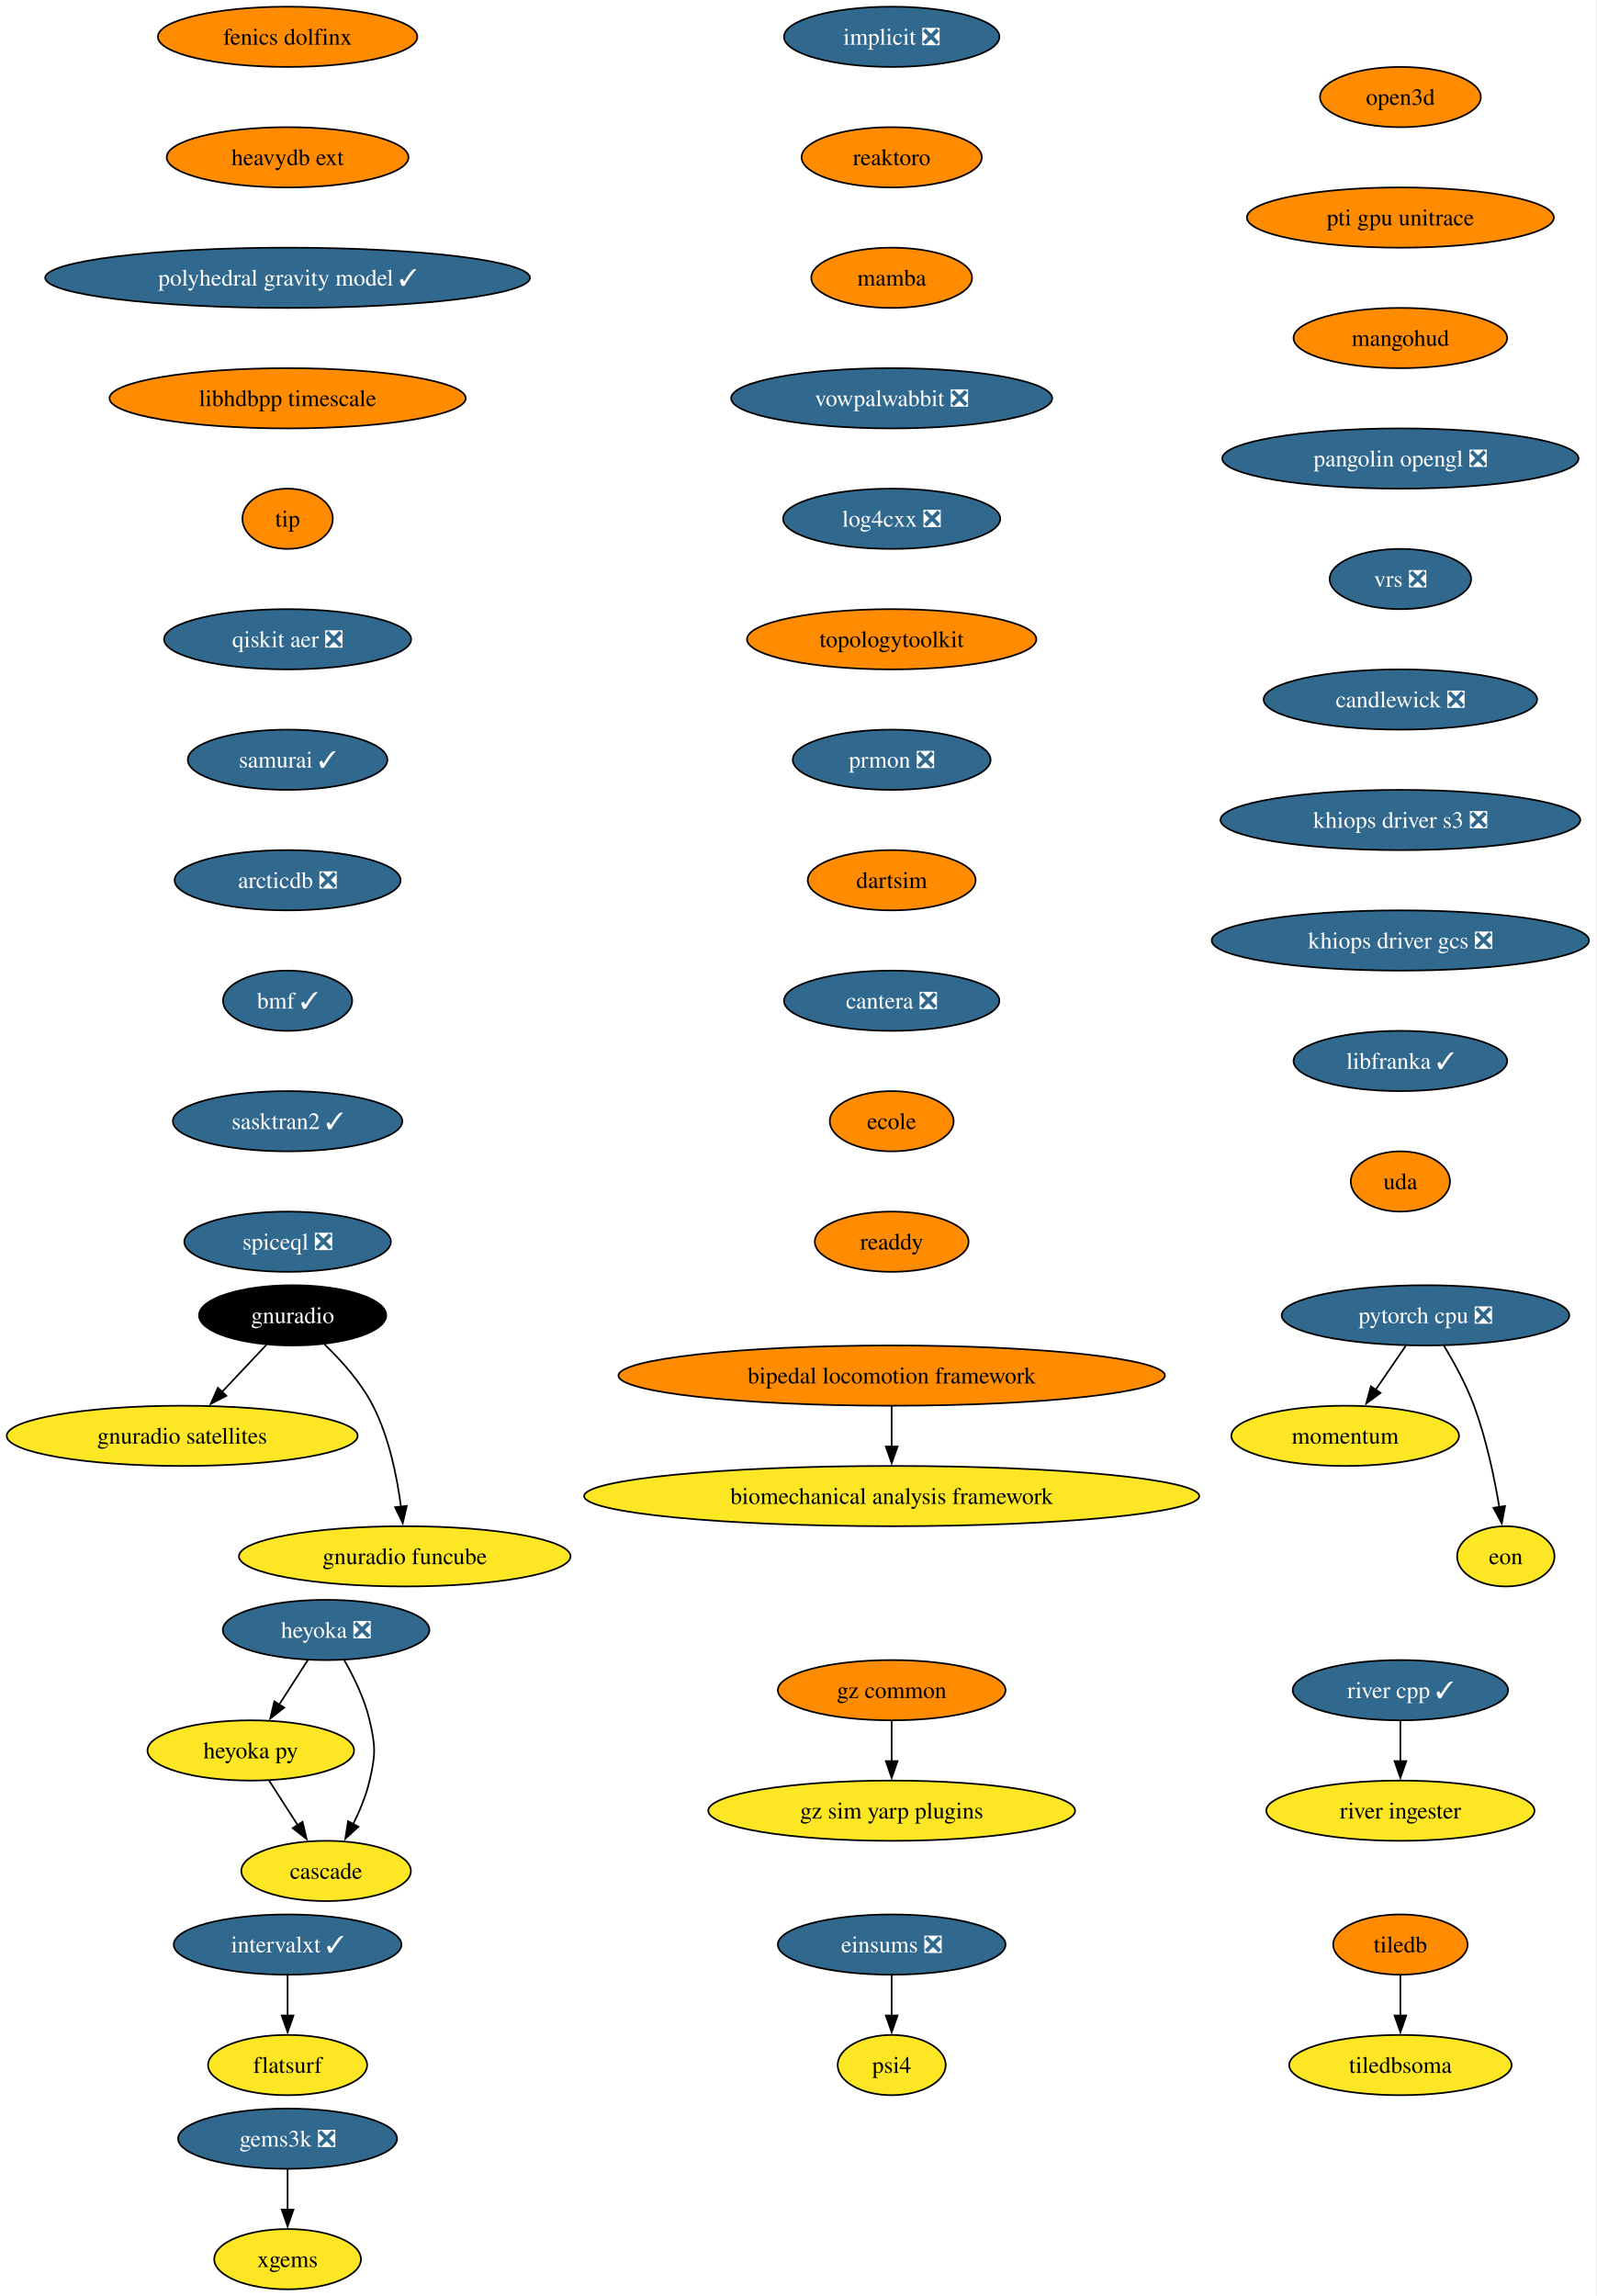
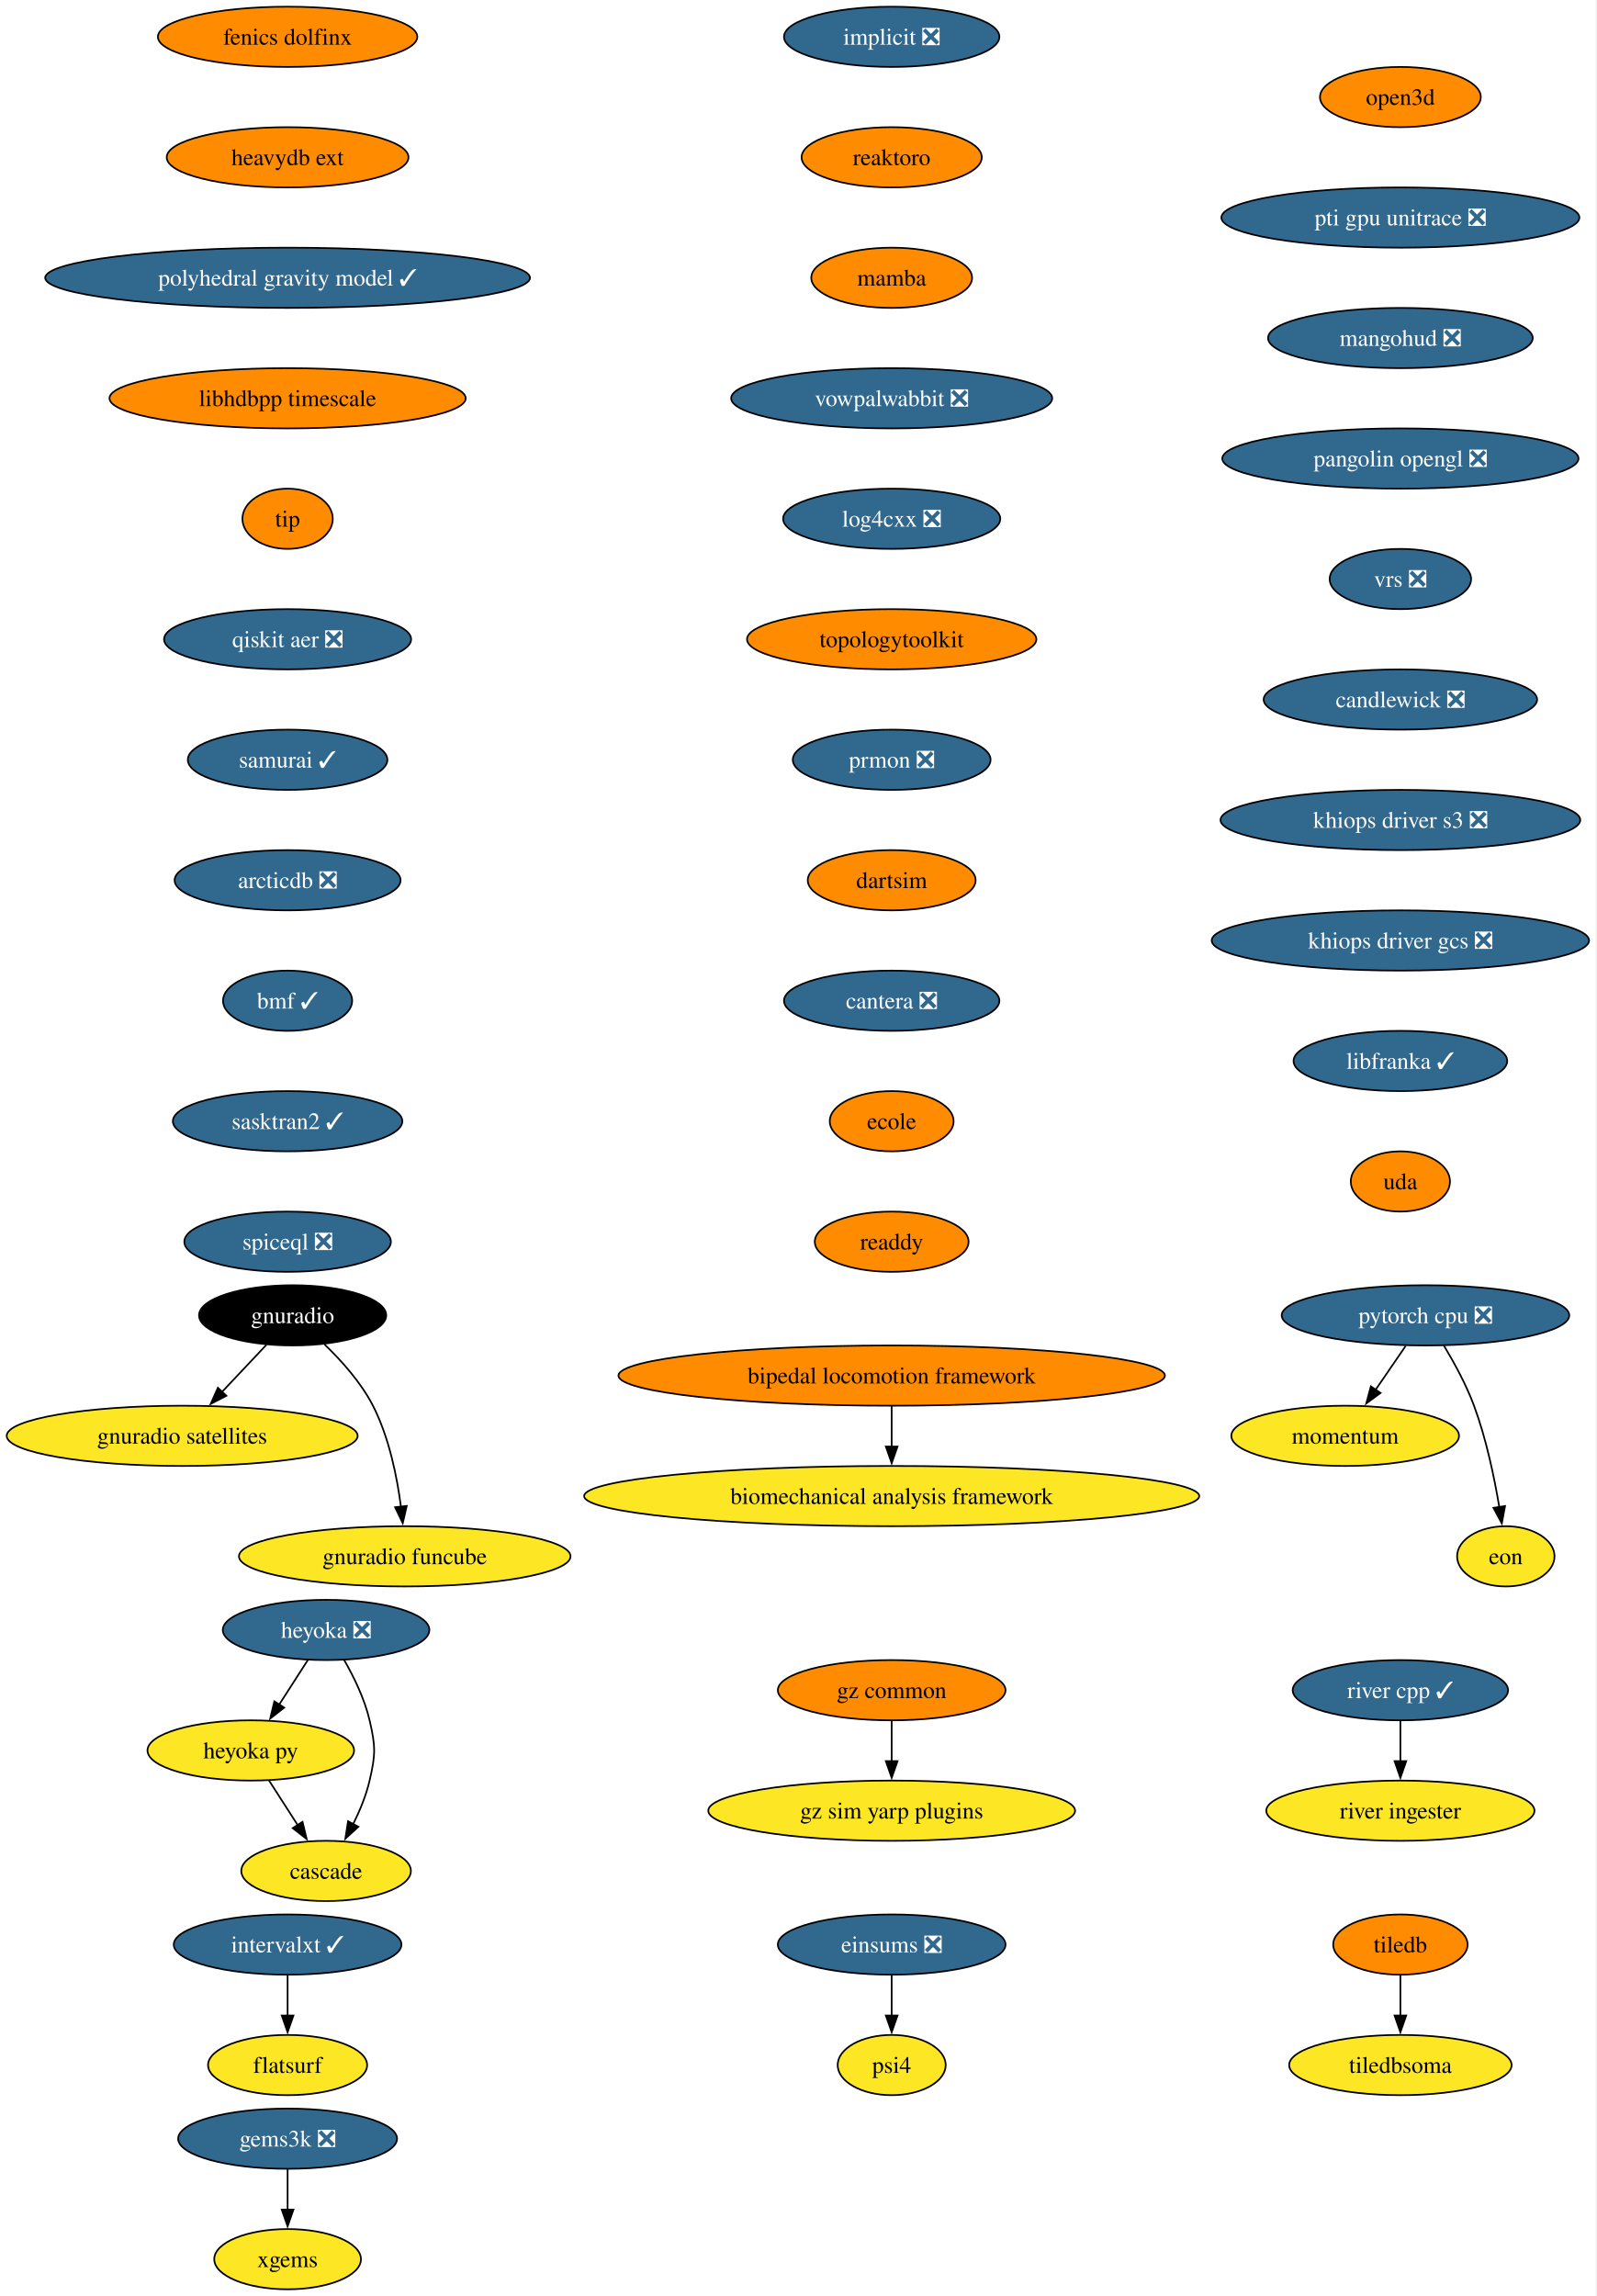
<svg xmlns="http://www.w3.org/2000/svg" xmlns:xlink="http://www.w3.org/1999/xlink" width="954pt" height="1372pt" viewBox="0.00 0.00 954.00 1372.00">
  <g id="graph0" class="graph" transform="scale(1 1) rotate(0) translate(4 1368)">
    <polygon fill="white" stroke="none" points="-4,4 -4,-1368 949.63,-1368 949.63,4 -4,4" />
    <g id="node1" class="node">
      <g id="a_node1">
        <a xlink:href="https://github.com/conda-forge/implicit-feedstock/pull/116" xlink:title="implicit ❎">
          <ellipse fill="#31688e" stroke="black" cx="528.87" cy="-1346" rx="64.36" ry="18" />
          <text xml:space="preserve" text-anchor="middle" x="528.87" y="-1341.33" font-family="Times,serif" font-size="14.00" fill="white">implicit ❎</text>
        </a>
      </g>
    </g>
    <g id="node2" class="node">
      <g id="a_node2">
        <a xlink:href="https://github.com/conda-forge/reaktoro-feedstock" xlink:title="reaktoro">
          <ellipse fill="#ff8c00" stroke="black" cx="528.87" cy="-1274" rx="53.84" ry="18" />
          <text xml:space="preserve" text-anchor="middle" x="528.87" y="-1269.33" font-family="Times,serif" font-size="14.00">reaktoro</text>
        </a>
      </g>
    </g>
    <g id="node5" class="node">
      <g id="a_node5">
        <a xlink:href="https://github.com/conda-forge/mamba-feedstock" xlink:title="mamba">
          <ellipse fill="#ff8c00" stroke="black" cx="528.87" cy="-1202" rx="48.05" ry="18" />
          <text xml:space="preserve" text-anchor="middle" x="528.87" y="-1197.33" font-family="Times,serif" font-size="14.00">mamba</text>
        </a>
      </g>
    </g>
    <g id="node3" class="node">
      <g id="a_node3">
        <a xlink:href="https://github.com/conda-forge/tiledb-feedstock" xlink:title="tiledb">
          <ellipse fill="#ff8c00" stroke="black" cx="832.87" cy="-206" rx="40.16" ry="18" />
          <text xml:space="preserve" text-anchor="middle" x="832.87" y="-201.33" font-family="Times,serif" font-size="14.00">tiledb</text>
        </a>
      </g>
    </g>
    <g id="node4" class="node">
      <g id="a_node4">
        <a xlink:href="https://github.com/conda-forge/tiledbsoma-feedstock" xlink:title="tiledbsoma">
          <ellipse fill="#fde725" stroke="black" cx="832.87" cy="-134" rx="66.47" ry="18" />
          <text xml:space="preserve" text-anchor="middle" x="832.87" y="-129.32" font-family="Times,serif" font-size="14.00">tiledbsoma</text>
        </a>
      </g>
    </g>
    <g id="edge2" class="edge">
      <path fill="none" stroke="black" d="M832.87,-187.7C832.87,-180.41 832.87,-171.73 832.87,-163.54" />
      <polygon fill="black" stroke="black" points="836.37,-163.62 832.87,-153.62 829.37,-163.62 836.37,-163.62" />
    </g>
    <g id="node9" class="node">
      <g id="a_node9">
        <a xlink:href="https://github.com/conda-forge/vowpalwabbit-feedstock/pull/94" xlink:title="vowpalwabbit ❎">
          <ellipse fill="#31688e" stroke="black" cx="528.87" cy="-1130" rx="95.93" ry="18" />
          <text xml:space="preserve" text-anchor="middle" x="528.87" y="-1125.33" font-family="Times,serif" font-size="14.00" fill="white">vowpalwabbit ❎</text>
        </a>
      </g>
    </g>
    <g id="node6" class="node">
      <g id="a_node6">
        <a xlink:href="https://github.com/conda-forge/pytorch-cpu-feedstock/pull/472" xlink:title="pytorch cpu ❎">
          <ellipse fill="#31688e" stroke="black" cx="847.87" cy="-582" rx="85.93" ry="18" />
          <text xml:space="preserve" text-anchor="middle" x="847.87" y="-577.33" font-family="Times,serif" font-size="14.00" fill="white">pytorch cpu ❎</text>
        </a>
      </g>
    </g>
    <g id="node7" class="node">
      <g id="a_node7">
        <a xlink:href="https://github.com/conda-forge/momentum-feedstock" xlink:title="momentum">
          <ellipse fill="#fde725" stroke="black" cx="799.87" cy="-510" rx="68.04" ry="18" />
          <text xml:space="preserve" text-anchor="middle" x="799.87" y="-505.32" font-family="Times,serif" font-size="14.00">momentum</text>
        </a>
      </g>
    </g>
    <g id="edge4" class="edge">
      <path fill="none" stroke="black" d="M836.01,-563.7C830.6,-555.81 824.08,-546.3 818.07,-537.55" />
      <polygon fill="black" stroke="black" points="821,-535.62 812.46,-529.35 815.23,-539.58 821,-535.62" />
    </g>
    <g id="node8" class="node">
      <g id="a_node8">
        <a xlink:href="https://github.com/conda-forge/eon-feedstock" xlink:title="eon">
          <ellipse fill="#fde725" stroke="black" cx="895.87" cy="-438" rx="29.11" ry="18" />
          <text xml:space="preserve" text-anchor="middle" x="895.87" y="-433.32" font-family="Times,serif" font-size="14.00">eon</text>
        </a>
      </g>
    </g>
    <g id="edge5" class="edge">
      <path fill="none" stroke="black" d="M858.87,-563.94C864.95,-553.84 872.2,-540.59 876.87,-528 884.15,-508.38 888.99,-485.24 891.96,-467.48" />
      <polygon fill="black" stroke="black" points="895.41,-468.06 893.49,-457.64 888.49,-466.98 895.41,-468.06" />
    </g>
    <g id="node10" class="node">
      <g id="a_node10">
        <a xlink:href="https://github.com/conda-forge/log4cxx-feedstock/pull/35" xlink:title="log4cxx ❎">
          <ellipse fill="#31688e" stroke="black" cx="528.87" cy="-1058" rx="64.89" ry="18" />
          <text xml:space="preserve" text-anchor="middle" x="528.87" y="-1053.33" font-family="Times,serif" font-size="14.00" fill="white">log4cxx ❎</text>
        </a>
      </g>
    </g>
    <g id="node11" class="node">
      <g id="a_node11">
        <a xlink:href="https://github.com/conda-forge/topologytoolkit-feedstock" xlink:title="topologytoolkit">
          <ellipse fill="#ff8c00" stroke="black" cx="528.87" cy="-986" rx="86.46" ry="18" />
          <text xml:space="preserve" text-anchor="middle" x="528.87" y="-981.33" font-family="Times,serif" font-size="14.00">topologytoolkit</text>
        </a>
      </g>
    </g>
    <g id="node12" class="node">
      <g id="a_node12">
        <a xlink:href="https://github.com/conda-forge/prmon-feedstock/pull/34" xlink:title="prmon ❎">
          <ellipse fill="#31688e" stroke="black" cx="528.87" cy="-914" rx="59.1" ry="18" />
          <text xml:space="preserve" text-anchor="middle" x="528.87" y="-909.33" font-family="Times,serif" font-size="14.00" fill="white">prmon ❎</text>
        </a>
      </g>
    </g>
    <g id="node18" class="node">
      <g id="a_node18">
        <a xlink:href="https://github.com/conda-forge/dartsim-feedstock" xlink:title="dartsim">
          <ellipse fill="#ff8c00" stroke="black" cx="528.87" cy="-842" rx="50.16" ry="18" />
          <text xml:space="preserve" text-anchor="middle" x="528.87" y="-837.33" font-family="Times,serif" font-size="14.00">dartsim</text>
        </a>
      </g>
    </g>
    <g id="node13" class="node">
      <g id="a_node13">
        <a xlink:href="https://github.com/conda-forge/gnuradio-feedstock" xlink:title="gnuradio">
          <ellipse fill="#000000" stroke="black" cx="170.87" cy="-582" rx="55.94" ry="18" />
          <text xml:space="preserve" text-anchor="middle" x="170.87" y="-577.33" font-family="Times,serif" font-size="14.00" fill="white">gnuradio</text>
        </a>
      </g>
    </g>
    <g id="node14" class="node">
      <g id="a_node14">
        <a xlink:href="https://github.com/conda-forge/gnuradio-satellites-feedstock" xlink:title="gnuradio satellites">
          <ellipse fill="#fde725" stroke="black" cx="104.87" cy="-510" rx="104.87" ry="18" />
          <text xml:space="preserve" text-anchor="middle" x="104.87" y="-505.32" font-family="Times,serif" font-size="14.00">gnuradio satellites</text>
        </a>
      </g>
    </g>
    <g id="edge10" class="edge">
      <path fill="none" stroke="black" d="M155.23,-564.41C147.29,-555.99 137.48,-545.58 128.63,-536.2" />
      <polygon fill="black" stroke="black" points="131.3,-533.93 121.9,-529.06 126.21,-538.73 131.3,-533.93" />
    </g>
    <g id="node15" class="node">
      <g id="a_node15">
        <a xlink:href="https://github.com/conda-forge/gnuradio-funcube-feedstock" xlink:title="gnuradio funcube">
          <ellipse fill="#fde725" stroke="black" cx="237.87" cy="-438" rx="99.08" ry="18" />
          <text xml:space="preserve" text-anchor="middle" x="237.87" y="-433.32" font-family="Times,serif" font-size="14.00">gnuradio funcube</text>
        </a>
      </g>
    </g>
    <g id="edge11" class="edge">
      <path fill="none" stroke="black" d="M189.92,-564.65C200,-554.98 211.74,-541.92 218.87,-528 228.51,-509.17 233.26,-485.69 235.61,-467.58" />
      <polygon fill="black" stroke="black" points="239.07,-468.11 236.68,-457.79 232.11,-467.35 239.07,-468.11" />
    </g>
    <g id="node16" class="node">
      <g id="a_node16">
        <a xlink:href="https://github.com/conda-forge/gems3k-feedstock/pull/41" xlink:title="gems3k ❎">
          <ellipse fill="#31688e" stroke="black" cx="167.87" cy="-90" rx="65.41" ry="18" />
          <text xml:space="preserve" text-anchor="middle" x="167.87" y="-85.33" font-family="Times,serif" font-size="14.00" fill="white">gems3k ❎</text>
        </a>
      </g>
    </g>
    <g id="node17" class="node">
      <g id="a_node17">
        <a xlink:href="https://github.com/conda-forge/xgems-feedstock" xlink:title="xgems">
          <ellipse fill="#fde725" stroke="black" cx="167.87" cy="-18" rx="43.84" ry="18" />
          <text xml:space="preserve" text-anchor="middle" x="167.87" y="-13.32" font-family="Times,serif" font-size="14.00">xgems</text>
        </a>
      </g>
    </g>
    <g id="edge12" class="edge">
      <path fill="none" stroke="black" d="M167.87,-71.7C167.87,-64.41 167.87,-55.73 167.87,-47.54" />
      <polygon fill="black" stroke="black" points="171.37,-47.62 167.87,-37.62 164.37,-47.62 171.37,-47.62" />
    </g>
    <g id="node19" class="node">
      <g id="a_node19">
        <a xlink:href="https://github.com/conda-forge/cantera-feedstock/pull/68" xlink:title="cantera ❎">
          <ellipse fill="#31688e" stroke="black" cx="528.87" cy="-770" rx="64.36" ry="18" />
          <text xml:space="preserve" text-anchor="middle" x="528.87" y="-765.33" font-family="Times,serif" font-size="14.00" fill="white">cantera ❎</text>
        </a>
      </g>
    </g>
    <g id="node20" class="node">
      <g id="a_node20">
        <a xlink:href="https://github.com/conda-forge/ecole-feedstock" xlink:title="ecole">
          <ellipse fill="#ff8c00" stroke="black" cx="528.87" cy="-698" rx="37" ry="18" />
          <text xml:space="preserve" text-anchor="middle" x="528.87" y="-693.33" font-family="Times,serif" font-size="14.00">ecole</text>
        </a>
      </g>
    </g>
    <g id="node24" class="node">
      <g id="a_node24">
        <a xlink:href="https://github.com/conda-forge/readdy-feedstock" xlink:title="readdy">
          <ellipse fill="#ff8c00" stroke="black" cx="528.87" cy="-626" rx="45.95" ry="18" />
          <text xml:space="preserve" text-anchor="middle" x="528.87" y="-621.33" font-family="Times,serif" font-size="14.00">readdy</text>
        </a>
      </g>
    </g>
    <g id="node21" class="node">
      <g id="a_node21">
        <a xlink:href="https://github.com/conda-forge/heyoka-feedstock/pull/102" xlink:title="heyoka ❎">
          <ellipse fill="#31688e" stroke="black" cx="190.87" cy="-394" rx="61.73" ry="18" />
          <text xml:space="preserve" text-anchor="middle" x="190.87" y="-389.32" font-family="Times,serif" font-size="14.00" fill="white">heyoka ❎</text>
        </a>
      </g>
    </g>
    <g id="node22" class="node">
      <g id="a_node22">
        <a xlink:href="https://github.com/conda-forge/heyoka.py-feedstock" xlink:title="heyoka py">
          <ellipse fill="#fde725" stroke="black" cx="145.87" cy="-322" rx="61.73" ry="18" />
          <text xml:space="preserve" text-anchor="middle" x="145.87" y="-317.32" font-family="Times,serif" font-size="14.00">heyoka py</text>
        </a>
      </g>
    </g>
    <g id="edge16" class="edge">
      <path fill="none" stroke="black" d="M179.98,-376.05C174.84,-368.06 168.58,-358.33 162.84,-349.4" />
      <polygon fill="black" stroke="black" points="165.83,-347.58 157.48,-341.06 159.95,-351.37 165.83,-347.58" />
    </g>
    <g id="node23" class="node">
      <g id="a_node23">
        <a xlink:href="https://github.com/conda-forge/cascade-feedstock" xlink:title="cascade">
          <ellipse fill="#fde725" stroke="black" cx="190.87" cy="-250" rx="50.68" ry="18" />
          <text xml:space="preserve" text-anchor="middle" x="190.87" y="-245.32" font-family="Times,serif" font-size="14.00">cascade</text>
        </a>
      </g>
    </g>
    <g id="edge17" class="edge">
      <path fill="none" stroke="black" d="M201.65,-376.08C207.41,-366.03 213.91,-352.78 216.87,-340 220.49,-324.41 220.49,-319.59 216.87,-304 214.81,-295.11 211.04,-286 207,-277.89" />
      <polygon fill="black" stroke="black" points="210.17,-276.41 202.36,-269.25 204,-279.72 210.17,-276.41" />
    </g>
    <g id="edge18" class="edge">
      <path fill="none" stroke="black" d="M156.76,-304.05C161.91,-296.06 168.16,-286.33 173.9,-277.4" />
      <polygon fill="black" stroke="black" points="176.8,-279.37 179.26,-269.06 170.91,-275.58 176.8,-279.37" />
    </g>
    <g id="node25" class="node">
      <g id="a_node25">
        <a xlink:href="https://github.com/conda-forge/intervalxt-feedstock/pull/36" xlink:title="intervalxt ✓">
          <ellipse fill="#31688e" stroke="black" cx="167.87" cy="-206" rx="68.04" ry="18" />
          <text xml:space="preserve" text-anchor="middle" x="167.87" y="-201.33" font-family="Times,serif" font-size="14.00" fill="white">intervalxt ✓</text>
        </a>
      </g>
    </g>
    <g id="node26" class="node">
      <g id="a_node26">
        <a xlink:href="https://github.com/conda-forge/flatsurf-feedstock" xlink:title="flatsurf">
          <ellipse fill="#fde725" stroke="black" cx="167.87" cy="-134" rx="47.53" ry="18" />
          <text xml:space="preserve" text-anchor="middle" x="167.87" y="-129.32" font-family="Times,serif" font-size="14.00">flatsurf</text>
        </a>
      </g>
    </g>
    <g id="edge20" class="edge">
      <path fill="none" stroke="black" d="M167.87,-187.7C167.87,-180.41 167.87,-171.73 167.87,-163.54" />
      <polygon fill="black" stroke="black" points="171.37,-163.62 167.87,-153.62 164.37,-163.62 171.37,-163.62" />
    </g>
    <g id="node27" class="node">
      <g id="a_node27">
        <a xlink:href="https://github.com/conda-forge/fenics-dolfinx-feedstock" xlink:title="fenics dolfinx">
          <ellipse fill="#ff8c00" stroke="black" cx="167.87" cy="-1346" rx="77.52" ry="18" />
          <text xml:space="preserve" text-anchor="middle" x="167.87" y="-1341.33" font-family="Times,serif" font-size="14.00">fenics dolfinx</text>
        </a>
      </g>
    </g>
    <g id="node28" class="node">
      <g id="a_node28">
        <a xlink:href="https://github.com/conda-forge/heavydb-ext-feedstock" xlink:title="heavydb ext">
          <ellipse fill="#ff8c00" stroke="black" cx="167.87" cy="-1274" rx="72.25" ry="18" />
          <text xml:space="preserve" text-anchor="middle" x="167.87" y="-1269.33" font-family="Times,serif" font-size="14.00">heavydb ext</text>
        </a>
      </g>
    </g>
    <g id="node31" class="node">
      <g id="a_node31">
        <a xlink:href="https://github.com/conda-forge/polyhedral-gravity-model-feedstock/pull/29" xlink:title="polyhedral gravity model ✓">
          <ellipse fill="#31688e" stroke="black" cx="167.87" cy="-1202" rx="144.86" ry="18" />
          <text xml:space="preserve" text-anchor="middle" x="167.87" y="-1197.33" font-family="Times,serif" font-size="14.00" fill="white">polyhedral gravity model ✓</text>
        </a>
      </g>
    </g>
    <g id="node29" class="node">
      <g id="a_node29">
        <a xlink:href="https://github.com/conda-forge/river-cpp-feedstock/pull/29" xlink:title="river cpp ✓">
          <ellipse fill="#31688e" stroke="black" cx="832.87" cy="-358" rx="64.36" ry="18" />
          <text xml:space="preserve" text-anchor="middle" x="832.87" y="-353.32" font-family="Times,serif" font-size="14.00" fill="white">river cpp ✓</text>
        </a>
      </g>
    </g>
    <g id="node30" class="node">
      <g id="a_node30">
        <a xlink:href="https://github.com/conda-forge/river-ingester-feedstock" xlink:title="river ingester">
          <ellipse fill="#fde725" stroke="black" cx="832.87" cy="-286" rx="80.14" ry="18" />
          <text xml:space="preserve" text-anchor="middle" x="832.87" y="-281.32" font-family="Times,serif" font-size="14.00">river ingester</text>
        </a>
      </g>
    </g>
    <g id="edge22" class="edge">
      <path fill="none" stroke="black" d="M832.87,-339.7C832.87,-332.41 832.87,-323.73 832.87,-315.54" />
      <polygon fill="black" stroke="black" points="836.37,-315.62 832.87,-305.62 829.37,-315.62 836.37,-315.62" />
    </g>
    <g id="node32" class="node">
      <g id="a_node32">
        <a xlink:href="https://github.com/conda-forge/libhdbpp-timescale-feedstock" xlink:title="libhdbpp timescale">
          <ellipse fill="#ff8c00" stroke="black" cx="167.87" cy="-1130" rx="106.45" ry="18" />
          <text xml:space="preserve" text-anchor="middle" x="167.87" y="-1125.33" font-family="Times,serif" font-size="14.00">libhdbpp timescale</text>
        </a>
      </g>
    </g>
    <g id="node35" class="node">
      <g id="a_node35">
        <a xlink:href="https://github.com/conda-forge/tip-feedstock" xlink:title="tip">
          <ellipse fill="#ff8c00" stroke="black" cx="167.87" cy="-1058" rx="27" ry="18" />
          <text xml:space="preserve" text-anchor="middle" x="167.87" y="-1053.33" font-family="Times,serif" font-size="14.00">tip</text>
        </a>
      </g>
    </g>
    <g id="node33" class="node">
      <g id="a_node33">
        <a xlink:href="https://github.com/conda-forge/gz-common-feedstock" xlink:title="gz common">
          <ellipse fill="#ff8c00" stroke="black" cx="528.87" cy="-358" rx="68.04" ry="18" />
          <text xml:space="preserve" text-anchor="middle" x="528.87" y="-353.32" font-family="Times,serif" font-size="14.00">gz common</text>
        </a>
      </g>
    </g>
    <g id="node34" class="node">
      <g id="a_node34">
        <a xlink:href="https://github.com/conda-forge/gz-sim-yarp-plugins-feedstock" xlink:title="gz sim yarp plugins">
          <ellipse fill="#fde725" stroke="black" cx="528.87" cy="-286" rx="109.61" ry="18" />
          <text xml:space="preserve" text-anchor="middle" x="528.87" y="-281.32" font-family="Times,serif" font-size="14.00">gz sim yarp plugins</text>
        </a>
      </g>
    </g>
    <g id="edge25" class="edge">
      <path fill="none" stroke="black" d="M528.87,-339.7C528.87,-332.41 528.87,-323.73 528.87,-315.54" />
      <polygon fill="black" stroke="black" points="532.37,-315.62 528.87,-305.62 525.37,-315.62 532.37,-315.62" />
    </g>
    <g id="node38" class="node">
      <g id="a_node38">
        <a xlink:href="https://github.com/conda-forge/qiskit-aer-feedstock/pull/66" xlink:title="qiskit aer ❎">
          <ellipse fill="#31688e" stroke="black" cx="167.87" cy="-986" rx="73.83" ry="18" />
          <text xml:space="preserve" text-anchor="middle" x="167.87" y="-981.33" font-family="Times,serif" font-size="14.00" fill="white">qiskit aer ❎</text>
        </a>
      </g>
    </g>
    <g id="node36" class="node">
      <g id="a_node36">
        <a xlink:href="https://github.com/conda-forge/bipedal-locomotion-framework-feedstock" xlink:title="bipedal locomotion framework">
          <ellipse fill="#ff8c00" stroke="black" cx="528.87" cy="-546" rx="163.27" ry="18" />
          <text xml:space="preserve" text-anchor="middle" x="528.87" y="-541.33" font-family="Times,serif" font-size="14.00">bipedal locomotion framework</text>
        </a>
      </g>
    </g>
    <g id="node37" class="node">
      <g id="a_node37">
        <a xlink:href="https://github.com/conda-forge/biomechanical-analysis-framework-feedstock" xlink:title="biomechanical analysis framework">
          <ellipse fill="#fde725" stroke="black" cx="528.87" cy="-474" rx="183.79" ry="18" />
          <text xml:space="preserve" text-anchor="middle" x="528.87" y="-469.32" font-family="Times,serif" font-size="14.00">biomechanical analysis framework</text>
        </a>
      </g>
    </g>
    <g id="edge27" class="edge">
      <path fill="none" stroke="black" d="M528.87,-527.7C528.87,-520.41 528.87,-511.73 528.87,-503.54" />
      <polygon fill="black" stroke="black" points="532.37,-503.62 528.87,-493.62 525.37,-503.62 532.37,-503.62" />
    </g>
    <g id="node39" class="node">
      <g id="a_node39">
        <a xlink:href="https://github.com/conda-forge/samurai-feedstock/pull/46" xlink:title="samurai ✓">
          <ellipse fill="#31688e" stroke="black" cx="167.87" cy="-914" rx="59.63" ry="18" />
          <text xml:space="preserve" text-anchor="middle" x="167.87" y="-909.33" font-family="Times,serif" font-size="14.00" fill="white">samurai ✓</text>
        </a>
      </g>
    </g>
    <g id="node40" class="node">
      <g id="a_node40">
        <a xlink:href="https://github.com/conda-forge/arcticdb-feedstock/pull/545" xlink:title="arcticdb ❎">
          <ellipse fill="#31688e" stroke="black" cx="167.87" cy="-842" rx="67.52" ry="18" />
          <text xml:space="preserve" text-anchor="middle" x="167.87" y="-837.33" font-family="Times,serif" font-size="14.00" fill="white">arcticdb ❎</text>
        </a>
      </g>
    </g>
    <g id="node42" class="node">
      <g id="a_node42">
        <a xlink:href="https://github.com/conda-forge/bmf-feedstock/pull/45" xlink:title="bmf ✓">
          <ellipse fill="#31688e" stroke="black" cx="167.87" cy="-770" rx="38.58" ry="18" />
          <text xml:space="preserve" text-anchor="middle" x="167.87" y="-765.33" font-family="Times,serif" font-size="14.00" fill="white">bmf ✓</text>
        </a>
      </g>
    </g>
    <g id="node41" class="node">
      <g id="a_node41">
        <a xlink:href="https://github.com/conda-forge/psi4-feedstock" xlink:title="psi4">
          <ellipse fill="#fde725" stroke="black" cx="528.87" cy="-134" rx="32.27" ry="18" />
          <text xml:space="preserve" text-anchor="middle" x="528.87" y="-129.32" font-family="Times,serif" font-size="14.00">psi4</text>
        </a>
      </g>
    </g>
    <g id="node44" class="node">
      <g id="a_node44">
        <a xlink:href="https://github.com/conda-forge/sasktran2-feedstock/pull/42" xlink:title="sasktran2 ✓">
          <ellipse fill="#31688e" stroke="black" cx="167.87" cy="-698" rx="68.57" ry="18" />
          <text xml:space="preserve" text-anchor="middle" x="167.87" y="-693.33" font-family="Times,serif" font-size="14.00" fill="white">sasktran2 ✓</text>
        </a>
      </g>
    </g>
    <g id="node43" class="node">
      <g id="a_node43">
        <a xlink:href="https://github.com/conda-forge/einsums-feedstock/pull/35" xlink:title="einsums ❎">
          <ellipse fill="#31688e" stroke="black" cx="528.87" cy="-206" rx="68.04" ry="18" />
          <text xml:space="preserve" text-anchor="middle" x="528.87" y="-201.33" font-family="Times,serif" font-size="14.00" fill="white">einsums ❎</text>
        </a>
      </g>
    </g>
    <g id="edge32" class="edge">
      <path fill="none" stroke="black" d="M528.87,-187.7C528.87,-180.41 528.87,-171.73 528.87,-163.54" />
      <polygon fill="black" stroke="black" points="532.37,-163.62 528.87,-153.62 525.37,-163.62 532.37,-163.62" />
    </g>
    <g id="node45" class="node">
      <g id="a_node45">
        <a xlink:href="https://github.com/conda-forge/spiceql-feedstock/pull/46" xlink:title="spiceql ❎">
          <ellipse fill="#31688e" stroke="black" cx="167.87" cy="-626" rx="61.73" ry="18" />
          <text xml:space="preserve" text-anchor="middle" x="167.87" y="-621.33" font-family="Times,serif" font-size="14.00" fill="white">spiceql ❎</text>
        </a>
      </g>
    </g>
    <g id="node46" class="node">
      <g id="a_node46">
        <a xlink:href="https://github.com/conda-forge/open3d-feedstock" xlink:title="open3d">
          <ellipse fill="#ff8c00" stroke="black" cx="832.87" cy="-1310" rx="48.05" ry="18" />
          <text xml:space="preserve" text-anchor="middle" x="832.87" y="-1305.33" font-family="Times,serif" font-size="14.00">open3d</text>
        </a>
      </g>
    </g>
    <g id="node47" class="node">
      <g id="a_node47">
-         <a xlink:href="https://github.com/conda-forge/pti-gpu-unitrace-feedstock" xlink:title="pti gpu unitrace">
-           <ellipse fill="#ff8c00" stroke="black" cx="832.87" cy="-1238" rx="91.72" ry="18" />
-           <text xml:space="preserve" text-anchor="middle" x="832.87" y="-1233.33" font-family="Times,serif" font-size="14.00">pti gpu unitrace</text>
+         <a xlink:href="https://github.com/conda-forge/pti-gpu-unitrace-feedstock/pull/28" xlink:title="pti gpu unitrace ❎">
+           <ellipse fill="#31688e" stroke="black" cx="832.87" cy="-1238" rx="106.98" ry="18" />
+           <text xml:space="preserve" text-anchor="middle" x="832.87" y="-1233.33" font-family="Times,serif" font-size="14.00" fill="white">pti gpu unitrace ❎</text>
        </a>
      </g>
    </g>
    <g id="node48" class="node">
      <g id="a_node48">
-         <a xlink:href="https://github.com/conda-forge/mangohud-feedstock" xlink:title="mangohud">
-           <ellipse fill="#ff8c00" stroke="black" cx="832.87" cy="-1166" rx="63.84" ry="18" />
-           <text xml:space="preserve" text-anchor="middle" x="832.87" y="-1161.33" font-family="Times,serif" font-size="14.00">mangohud</text>
+         <a xlink:href="https://github.com/conda-forge/mangohud-feedstock/pull/12" xlink:title="mangohud ❎">
+           <ellipse fill="#31688e" stroke="black" cx="832.87" cy="-1166" rx="79.09" ry="18" />
+           <text xml:space="preserve" text-anchor="middle" x="832.87" y="-1161.33" font-family="Times,serif" font-size="14.00" fill="white">mangohud ❎</text>
        </a>
      </g>
    </g>
    <g id="node49" class="node">
      <g id="a_node49">
        <a xlink:href="https://github.com/conda-forge/pangolin-opengl-feedstock/pull/13" xlink:title="pangolin opengl ❎">
          <ellipse fill="#31688e" stroke="black" cx="832.87" cy="-1094" rx="106.45" ry="18" />
          <text xml:space="preserve" text-anchor="middle" x="832.87" y="-1089.33" font-family="Times,serif" font-size="14.00" fill="white">pangolin opengl ❎</text>
        </a>
      </g>
    </g>
    <g id="node50" class="node">
      <g id="a_node50">
        <a xlink:href="https://github.com/conda-forge/vrs-feedstock/pull/19" xlink:title="vrs ❎">
          <ellipse fill="#31688e" stroke="black" cx="832.87" cy="-1022" rx="42.26" ry="18" />
          <text xml:space="preserve" text-anchor="middle" x="832.87" y="-1017.33" font-family="Times,serif" font-size="14.00" fill="white">vrs ❎</text>
        </a>
      </g>
    </g>
    <g id="node51" class="node">
      <g id="a_node51">
        <a xlink:href="https://github.com/conda-forge/candlewick-feedstock/pull/34" xlink:title="candlewick ❎">
          <ellipse fill="#31688e" stroke="black" cx="832.87" cy="-950" rx="81.72" ry="18" />
          <text xml:space="preserve" text-anchor="middle" x="832.87" y="-945.33" font-family="Times,serif" font-size="14.00" fill="white">candlewick ❎</text>
        </a>
      </g>
    </g>
    <g id="node52" class="node">
      <g id="a_node52">
        <a xlink:href="https://github.com/conda-forge/khiops-driver-s3-feedstock/pull/9" xlink:title="khiops driver s3 ❎">
          <ellipse fill="#31688e" stroke="black" cx="832.87" cy="-878" rx="107.5" ry="18" />
          <text xml:space="preserve" text-anchor="middle" x="832.87" y="-873.33" font-family="Times,serif" font-size="14.00" fill="white">khiops driver s3 ❎</text>
        </a>
      </g>
    </g>
    <g id="node53" class="node">
      <g id="a_node53">
        <a xlink:href="https://github.com/conda-forge/khiops-driver-gcs-feedstock/pull/9" xlink:title="khiops driver gcs ❎">
          <ellipse fill="#31688e" stroke="black" cx="832.87" cy="-806" rx="112.76" ry="18" />
          <text xml:space="preserve" text-anchor="middle" x="832.87" y="-801.33" font-family="Times,serif" font-size="14.00" fill="white">khiops driver gcs ❎</text>
        </a>
      </g>
    </g>
    <g id="node54" class="node">
      <g id="a_node54">
        <a xlink:href="https://github.com/conda-forge/libfranka-feedstock/pull/11" xlink:title="libfranka ✓">
          <ellipse fill="#31688e" stroke="black" cx="832.87" cy="-734" rx="63.84" ry="18" />
          <text xml:space="preserve" text-anchor="middle" x="832.87" y="-729.33" font-family="Times,serif" font-size="14.00" fill="white">libfranka ✓</text>
        </a>
      </g>
    </g>
    <g id="node55" class="node">
      <g id="a_node55">
        <a xlink:href="https://github.com/conda-forge/uda-feedstock" xlink:title="uda">
          <ellipse fill="#ff8c00" stroke="black" cx="832.87" cy="-662" rx="29.64" ry="18" />
          <text xml:space="preserve" text-anchor="middle" x="832.87" y="-657.33" font-family="Times,serif" font-size="14.00">uda</text>
        </a>
      </g>
    </g>
  </g>
</svg>
